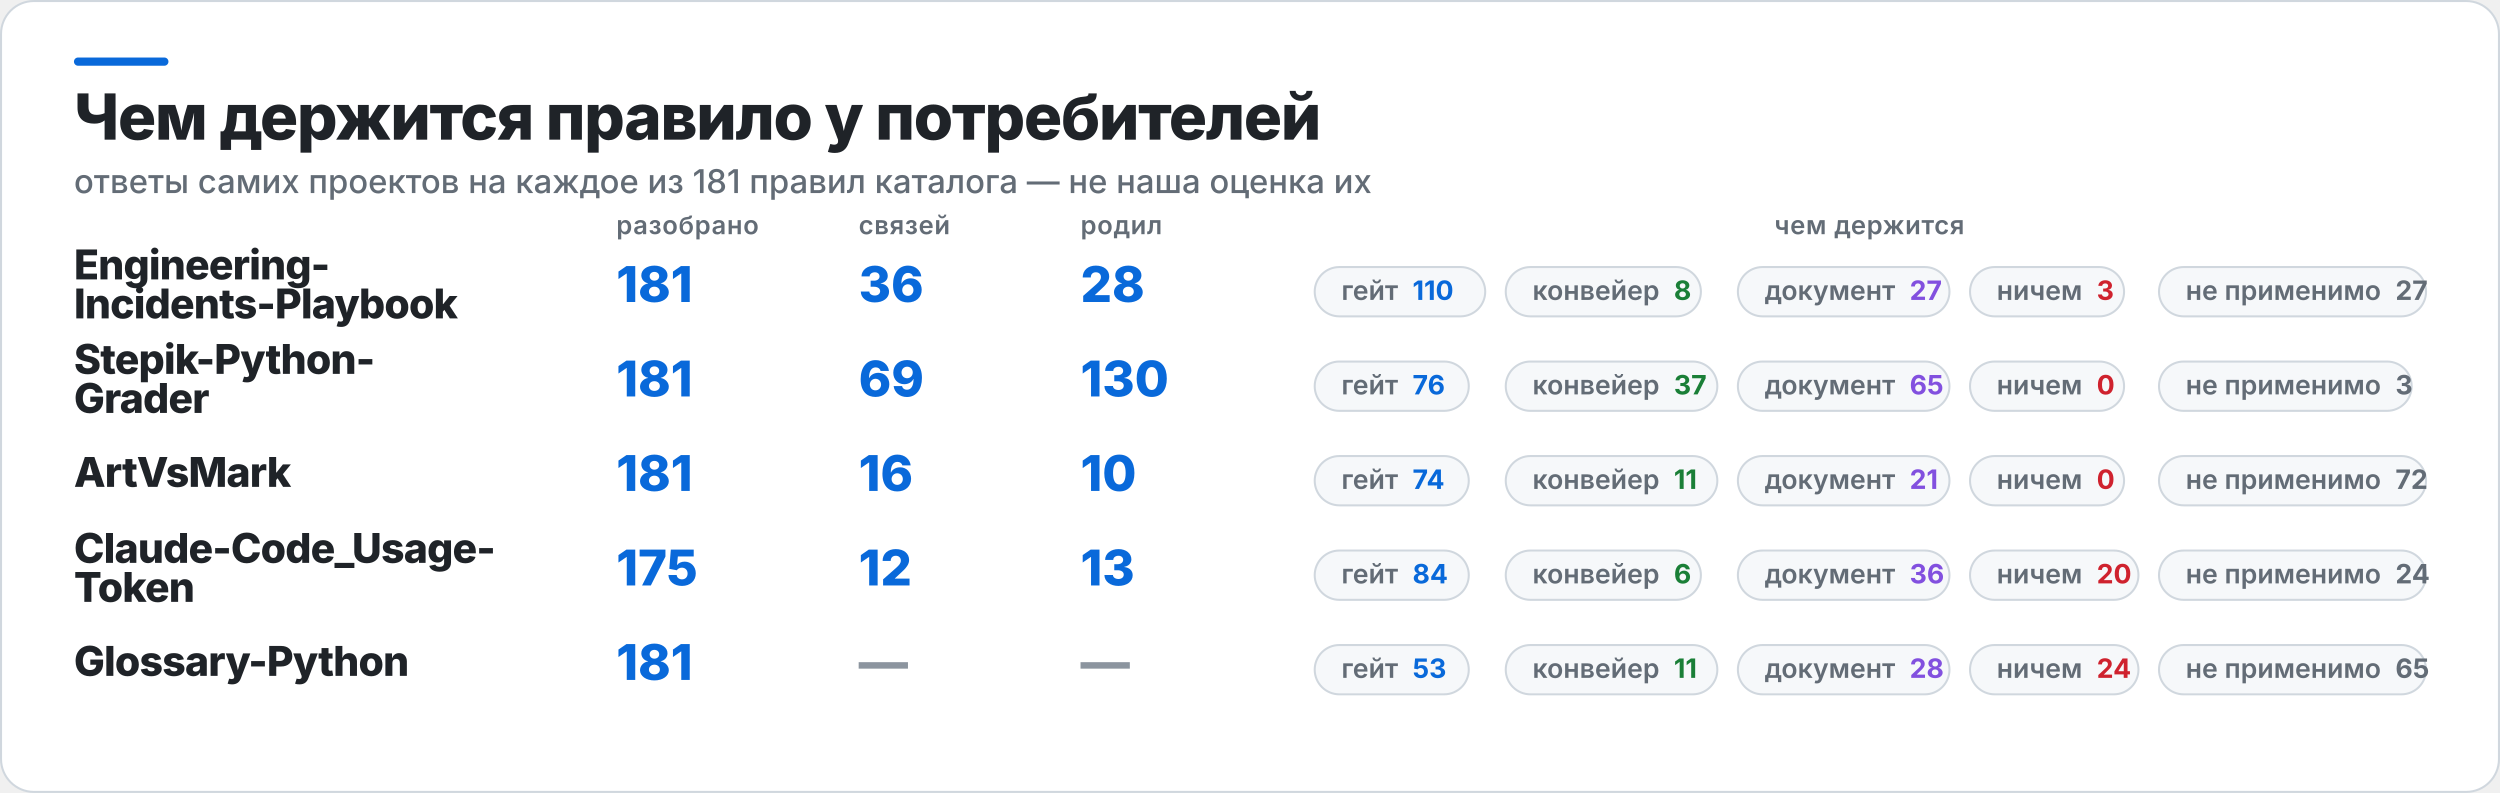
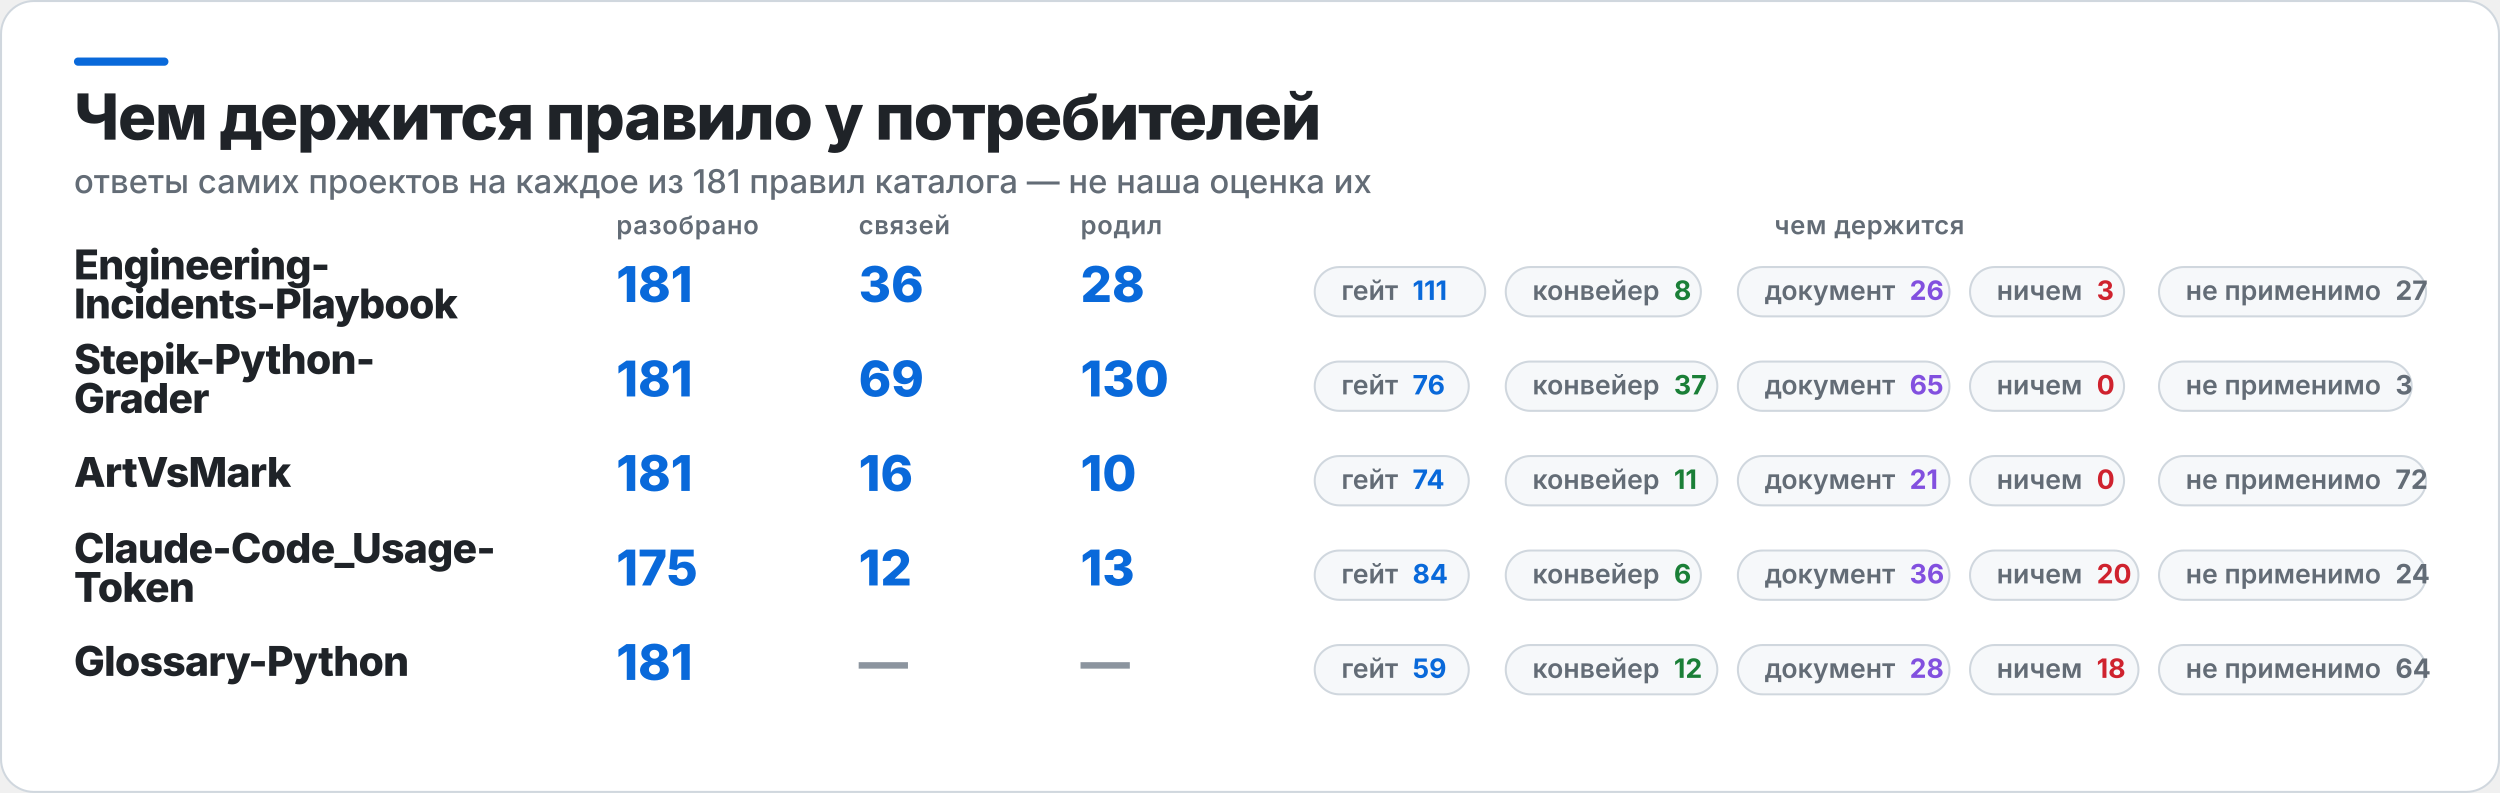
<svg xmlns="http://www.w3.org/2000/svg" width="1217" height="386" viewBox="0 0 1217 386" role="img" aria-label="Чем держится правило у потребителей">
  <rect x="0.5" y="0.5" width="1216" height="385" rx="16" fill="#FFFFFF" stroke="#D0D7DE" />
  <rect x="36" y="28" width="46" height="4" rx="2" fill="#0969DA" />
  <text x="36" y="68" fill="#1F2328" font-family="Inter,Segoe UI,Helvetica,Arial,sans-serif" font-size="31" font-weight="800" letter-spacing="-0.6">Чем держится правило у потребителей</text>
  <text x="36" y="94" fill="#636C76" font-family="Inter,Segoe UI,Helvetica,Arial,sans-serif" font-size="16" font-weight="500">ответы самих проектов на каждое из 181 правил каталога — не наша оценка их</text>
  <text x="300" y="114" fill="#636C76" font-family="Inter,Segoe UI,Helvetica,Arial,sans-serif" font-size="12.5" font-weight="600" letter-spacing="0.3">разобрано</text>
  <text x="418" y="114" fill="#636C76" font-family="Inter,Segoe UI,Helvetica,Arial,sans-serif" font-size="12.5" font-weight="600" letter-spacing="0.3">связей</text>
  <text x="526" y="114" fill="#636C76" font-family="Inter,Segoe UI,Helvetica,Arial,sans-serif" font-size="12.5" font-weight="600" letter-spacing="0.3">родил</text>
  <text x="910" y="114" fill="#636C76" font-family="Inter,Segoe UI,Helvetica,Arial,sans-serif" font-size="12.5" font-weight="600" letter-spacing="0.3" text-anchor="middle">чем держится</text>
  <text x="36" y="136" fill="#1F2328" font-family="Inter,Segoe UI,Helvetica,Arial,sans-serif" font-size="20" font-weight="800" letter-spacing="-0.4">Engineering-</text>
  <text x="36" y="155" fill="#1F2328" font-family="Inter,Segoe UI,Helvetica,Arial,sans-serif" font-size="20" font-weight="800" letter-spacing="-0.4">Incidents-Playbook</text>
  <text x="300" y="147" fill="#0969DA" font-family="Inter,Segoe UI,Helvetica,Arial,sans-serif" font-size="24" font-weight="800">181</text>
  <text x="418" y="147" fill="#0969DA" font-family="Inter,Segoe UI,Helvetica,Arial,sans-serif" font-size="24" font-weight="800">36</text>
  <text x="526" y="147" fill="#0969DA" font-family="Inter,Segoe UI,Helvetica,Arial,sans-serif" font-size="24" font-weight="800">28</text>
  <rect x="640" y="130" width="83" height="24" rx="12" fill="#F6F8FA" stroke="#D0D7DE" />
-   <text x="653" y="146" fill="#636C76" font-family="Inter,Segoe UI,Helvetica,Arial,sans-serif" font-size="13" font-weight="600">гейт<tspan fill="#0969DA" font-weight="700" dx="7">110</tspan>
+   <text x="653" y="146" fill="#636C76" font-family="Inter,Segoe UI,Helvetica,Arial,sans-serif" font-size="13" font-weight="600">гейт<tspan fill="#0969DA" font-weight="700" dx="7">111</tspan>
  </text>
  <rect x="733" y="130" width="95" height="24" rx="12" fill="#F6F8FA" stroke="#D0D7DE" />
  <text x="746" y="146" fill="#636C76" font-family="Inter,Segoe UI,Helvetica,Arial,sans-serif" font-size="13" font-weight="600">конвейер<tspan fill="#1A7F37" font-weight="700" dx="7">8</tspan>
  </text>
  <rect x="846" y="130" width="103" height="24" rx="12" fill="#F6F8FA" stroke="#D0D7DE" />
-   <text x="859" y="146" fill="#636C76" font-family="Inter,Segoe UI,Helvetica,Arial,sans-serif" font-size="13" font-weight="600">документ<tspan fill="#8250DF" font-weight="700" dx="7">27</tspan>
+   <text x="859" y="146" fill="#636C76" font-family="Inter,Segoe UI,Helvetica,Arial,sans-serif" font-size="13" font-weight="600">документ<tspan fill="#8250DF" font-weight="700" dx="7">26</tspan>
  </text>
  <rect x="959" y="130" width="75" height="24" rx="12" fill="#F6F8FA" stroke="#D0D7DE" />
  <text x="972" y="146" fill="#636C76" font-family="Inter,Segoe UI,Helvetica,Arial,sans-serif" font-size="13" font-weight="600">ничем<tspan fill="#CF222E" font-weight="700" dx="7">3</tspan>
  </text>
  <rect x="1051" y="130" width="130" height="24" rx="12" fill="#F6F8FA" stroke="#D0D7DE" />
  <text x="1064" y="146" fill="#636C76" font-family="Inter,Segoe UI,Helvetica,Arial,sans-serif" font-size="13" font-weight="600">не применимо<tspan fill="#636C76" font-weight="700" dx="7">27</tspan>
  </text>
  <text x="36" y="182" fill="#1F2328" font-family="Inter,Segoe UI,Helvetica,Arial,sans-serif" font-size="20" font-weight="800" letter-spacing="-0.4">Stepik-Python-</text>
  <text x="36" y="201" fill="#1F2328" font-family="Inter,Segoe UI,Helvetica,Arial,sans-serif" font-size="20" font-weight="800" letter-spacing="-0.4">Grader</text>
  <text x="300" y="193" fill="#0969DA" font-family="Inter,Segoe UI,Helvetica,Arial,sans-serif" font-size="24" font-weight="800">181</text>
  <text x="418" y="193" fill="#0969DA" font-family="Inter,Segoe UI,Helvetica,Arial,sans-serif" font-size="24" font-weight="800">69</text>
  <text x="526" y="193" fill="#0969DA" font-family="Inter,Segoe UI,Helvetica,Arial,sans-serif" font-size="24" font-weight="800">130</text>
  <rect x="640" y="176" width="75" height="24" rx="12" fill="#F6F8FA" stroke="#D0D7DE" />
  <text x="653" y="192" fill="#636C76" font-family="Inter,Segoe UI,Helvetica,Arial,sans-serif" font-size="13" font-weight="600">гейт<tspan fill="#0969DA" font-weight="700" dx="7">76</tspan>
  </text>
  <rect x="733" y="176" width="103" height="24" rx="12" fill="#F6F8FA" stroke="#D0D7DE" />
  <text x="746" y="192" fill="#636C76" font-family="Inter,Segoe UI,Helvetica,Arial,sans-serif" font-size="13" font-weight="600">конвейер<tspan fill="#1A7F37" font-weight="700" dx="7">37</tspan>
  </text>
  <rect x="846" y="176" width="103" height="24" rx="12" fill="#F6F8FA" stroke="#D0D7DE" />
  <text x="859" y="192" fill="#636C76" font-family="Inter,Segoe UI,Helvetica,Arial,sans-serif" font-size="13" font-weight="600">документ<tspan fill="#8250DF" font-weight="700" dx="7">65</tspan>
  </text>
  <rect x="959" y="176" width="75" height="24" rx="12" fill="#F6F8FA" stroke="#D0D7DE" />
  <text x="972" y="192" fill="#636C76" font-family="Inter,Segoe UI,Helvetica,Arial,sans-serif" font-size="13" font-weight="600">ничем<tspan fill="#CF222E" font-weight="700" dx="7">0</tspan>
  </text>
  <rect x="1051" y="176" width="123" height="24" rx="12" fill="#F6F8FA" stroke="#D0D7DE" />
  <text x="1064" y="192" fill="#636C76" font-family="Inter,Segoe UI,Helvetica,Arial,sans-serif" font-size="13" font-weight="600">не применимо<tspan fill="#636C76" font-weight="700" dx="7">3</tspan>
  </text>
  <text x="36" y="237" fill="#1F2328" font-family="Inter,Segoe UI,Helvetica,Arial,sans-serif" font-size="20" font-weight="800" letter-spacing="-0.4">ArtVsMark</text>
  <text x="300" y="239" fill="#0969DA" font-family="Inter,Segoe UI,Helvetica,Arial,sans-serif" font-size="24" font-weight="800">181</text>
  <text x="418" y="239" fill="#0969DA" font-family="Inter,Segoe UI,Helvetica,Arial,sans-serif" font-size="24" font-weight="800">16</text>
  <text x="526" y="239" fill="#0969DA" font-family="Inter,Segoe UI,Helvetica,Arial,sans-serif" font-size="24" font-weight="800">10</text>
  <rect x="640" y="222" width="75" height="24" rx="12" fill="#F6F8FA" stroke="#D0D7DE" />
  <text x="653" y="238" fill="#636C76" font-family="Inter,Segoe UI,Helvetica,Arial,sans-serif" font-size="13" font-weight="600">гейт<tspan fill="#0969DA" font-weight="700" dx="7">74</tspan>
  </text>
  <rect x="733" y="222" width="103" height="24" rx="12" fill="#F6F8FA" stroke="#D0D7DE" />
  <text x="746" y="238" fill="#636C76" font-family="Inter,Segoe UI,Helvetica,Arial,sans-serif" font-size="13" font-weight="600">конвейер<tspan fill="#1A7F37" font-weight="700" dx="7">11</tspan>
  </text>
  <rect x="846" y="222" width="103" height="24" rx="12" fill="#F6F8FA" stroke="#D0D7DE" />
  <text x="859" y="238" fill="#636C76" font-family="Inter,Segoe UI,Helvetica,Arial,sans-serif" font-size="13" font-weight="600">документ<tspan fill="#8250DF" font-weight="700" dx="7">21</tspan>
  </text>
  <rect x="959" y="222" width="75" height="24" rx="12" fill="#F6F8FA" stroke="#D0D7DE" />
  <text x="972" y="238" fill="#636C76" font-family="Inter,Segoe UI,Helvetica,Arial,sans-serif" font-size="13" font-weight="600">ничем<tspan fill="#CF222E" font-weight="700" dx="7">0</tspan>
  </text>
  <rect x="1051" y="222" width="130" height="24" rx="12" fill="#F6F8FA" stroke="#D0D7DE" />
  <text x="1064" y="238" fill="#636C76" font-family="Inter,Segoe UI,Helvetica,Arial,sans-serif" font-size="13" font-weight="600">не применимо<tspan fill="#636C76" font-weight="700" dx="7">72</tspan>
  </text>
  <text x="36" y="274" fill="#1F2328" font-family="Inter,Segoe UI,Helvetica,Arial,sans-serif" font-size="20" font-weight="800" letter-spacing="-0.4">Claude-Code_Usage-</text>
  <text x="36" y="293" fill="#1F2328" font-family="Inter,Segoe UI,Helvetica,Arial,sans-serif" font-size="20" font-weight="800" letter-spacing="-0.4">Token</text>
  <text x="300" y="285" fill="#0969DA" font-family="Inter,Segoe UI,Helvetica,Arial,sans-serif" font-size="24" font-weight="800">175</text>
  <text x="418" y="285" fill="#0969DA" font-family="Inter,Segoe UI,Helvetica,Arial,sans-serif" font-size="24" font-weight="800">12</text>
  <text x="526" y="285" fill="#0969DA" font-family="Inter,Segoe UI,Helvetica,Arial,sans-serif" font-size="24" font-weight="800">13</text>
  <rect x="640" y="268" width="75" height="24" rx="12" fill="#F6F8FA" stroke="#D0D7DE" />
  <text x="653" y="284" fill="#636C76" font-family="Inter,Segoe UI,Helvetica,Arial,sans-serif" font-size="13" font-weight="600">гейт<tspan fill="#0969DA" font-weight="700" dx="7">84</tspan>
  </text>
  <rect x="733" y="268" width="95" height="24" rx="12" fill="#F6F8FA" stroke="#D0D7DE" />
  <text x="746" y="284" fill="#636C76" font-family="Inter,Segoe UI,Helvetica,Arial,sans-serif" font-size="13" font-weight="600">конвейер<tspan fill="#1A7F37" font-weight="700" dx="7">6</tspan>
  </text>
  <rect x="846" y="268" width="103" height="24" rx="12" fill="#F6F8FA" stroke="#D0D7DE" />
  <text x="859" y="284" fill="#636C76" font-family="Inter,Segoe UI,Helvetica,Arial,sans-serif" font-size="13" font-weight="600">документ<tspan fill="#8250DF" font-weight="700" dx="7">36</tspan>
  </text>
  <rect x="959" y="268" width="82" height="24" rx="12" fill="#F6F8FA" stroke="#D0D7DE" />
  <text x="972" y="284" fill="#636C76" font-family="Inter,Segoe UI,Helvetica,Arial,sans-serif" font-size="13" font-weight="600">ничем<tspan fill="#CF222E" font-weight="700" dx="7">20</tspan>
  </text>
  <rect x="1051" y="268" width="130" height="24" rx="12" fill="#F6F8FA" stroke="#D0D7DE" />
  <text x="1064" y="284" fill="#636C76" font-family="Inter,Segoe UI,Helvetica,Arial,sans-serif" font-size="13" font-weight="600">не применимо<tspan fill="#636C76" font-weight="700" dx="7">24</tspan>
  </text>
  <text x="36" y="329" fill="#1F2328" font-family="Inter,Segoe UI,Helvetica,Arial,sans-serif" font-size="20" font-weight="800" letter-spacing="-0.4">Glossary-Python</text>
  <text x="300" y="331" fill="#0969DA" font-family="Inter,Segoe UI,Helvetica,Arial,sans-serif" font-size="24" font-weight="800">181</text>
  <text x="418" y="331" fill="#8C959F" font-family="Inter,Segoe UI,Helvetica,Arial,sans-serif" font-size="24" font-weight="800">—</text>
  <text x="526" y="331" fill="#8C959F" font-family="Inter,Segoe UI,Helvetica,Arial,sans-serif" font-size="24" font-weight="800">—</text>
  <rect x="640" y="314" width="75" height="24" rx="12" fill="#F6F8FA" stroke="#D0D7DE" />
-   <text x="653" y="330" fill="#636C76" font-family="Inter,Segoe UI,Helvetica,Arial,sans-serif" font-size="13" font-weight="600">гейт<tspan fill="#0969DA" font-weight="700" dx="7">53</tspan>
+   <text x="653" y="330" fill="#636C76" font-family="Inter,Segoe UI,Helvetica,Arial,sans-serif" font-size="13" font-weight="600">гейт<tspan fill="#0969DA" font-weight="700" dx="7">59</tspan>
  </text>
  <rect x="733" y="314" width="103" height="24" rx="12" fill="#F6F8FA" stroke="#D0D7DE" />
-   <text x="746" y="330" fill="#636C76" font-family="Inter,Segoe UI,Helvetica,Arial,sans-serif" font-size="13" font-weight="600">конвейер<tspan fill="#1A7F37" font-weight="700" dx="7">11</tspan>
+   <text x="746" y="330" fill="#636C76" font-family="Inter,Segoe UI,Helvetica,Arial,sans-serif" font-size="13" font-weight="600">конвейер<tspan fill="#1A7F37" font-weight="700" dx="7">12</tspan>
  </text>
  <rect x="846" y="314" width="103" height="24" rx="12" fill="#F6F8FA" stroke="#D0D7DE" />
  <text x="859" y="330" fill="#636C76" font-family="Inter,Segoe UI,Helvetica,Arial,sans-serif" font-size="13" font-weight="600">документ<tspan fill="#8250DF" font-weight="700" dx="7">28</tspan>
  </text>
  <rect x="959" y="314" width="82" height="24" rx="12" fill="#F6F8FA" stroke="#D0D7DE" />
-   <text x="972" y="330" fill="#636C76" font-family="Inter,Segoe UI,Helvetica,Arial,sans-serif" font-size="13" font-weight="600">ничем<tspan fill="#CF222E" font-weight="700" dx="7">24</tspan>
+   <text x="972" y="330" fill="#636C76" font-family="Inter,Segoe UI,Helvetica,Arial,sans-serif" font-size="13" font-weight="600">ничем<tspan fill="#CF222E" font-weight="700" dx="7">18</tspan>
  </text>
  <rect x="1051" y="314" width="130" height="24" rx="12" fill="#F6F8FA" stroke="#D0D7DE" />
-   <text x="1064" y="330" fill="#636C76" font-family="Inter,Segoe UI,Helvetica,Arial,sans-serif" font-size="13" font-weight="600">не применимо<tspan fill="#636C76" font-weight="700" dx="7">65</tspan>
+   <text x="1064" y="330" fill="#636C76" font-family="Inter,Segoe UI,Helvetica,Arial,sans-serif" font-size="13" font-weight="600">не применимо<tspan fill="#636C76" font-weight="700" dx="7">64</tspan>
  </text>
</svg>
